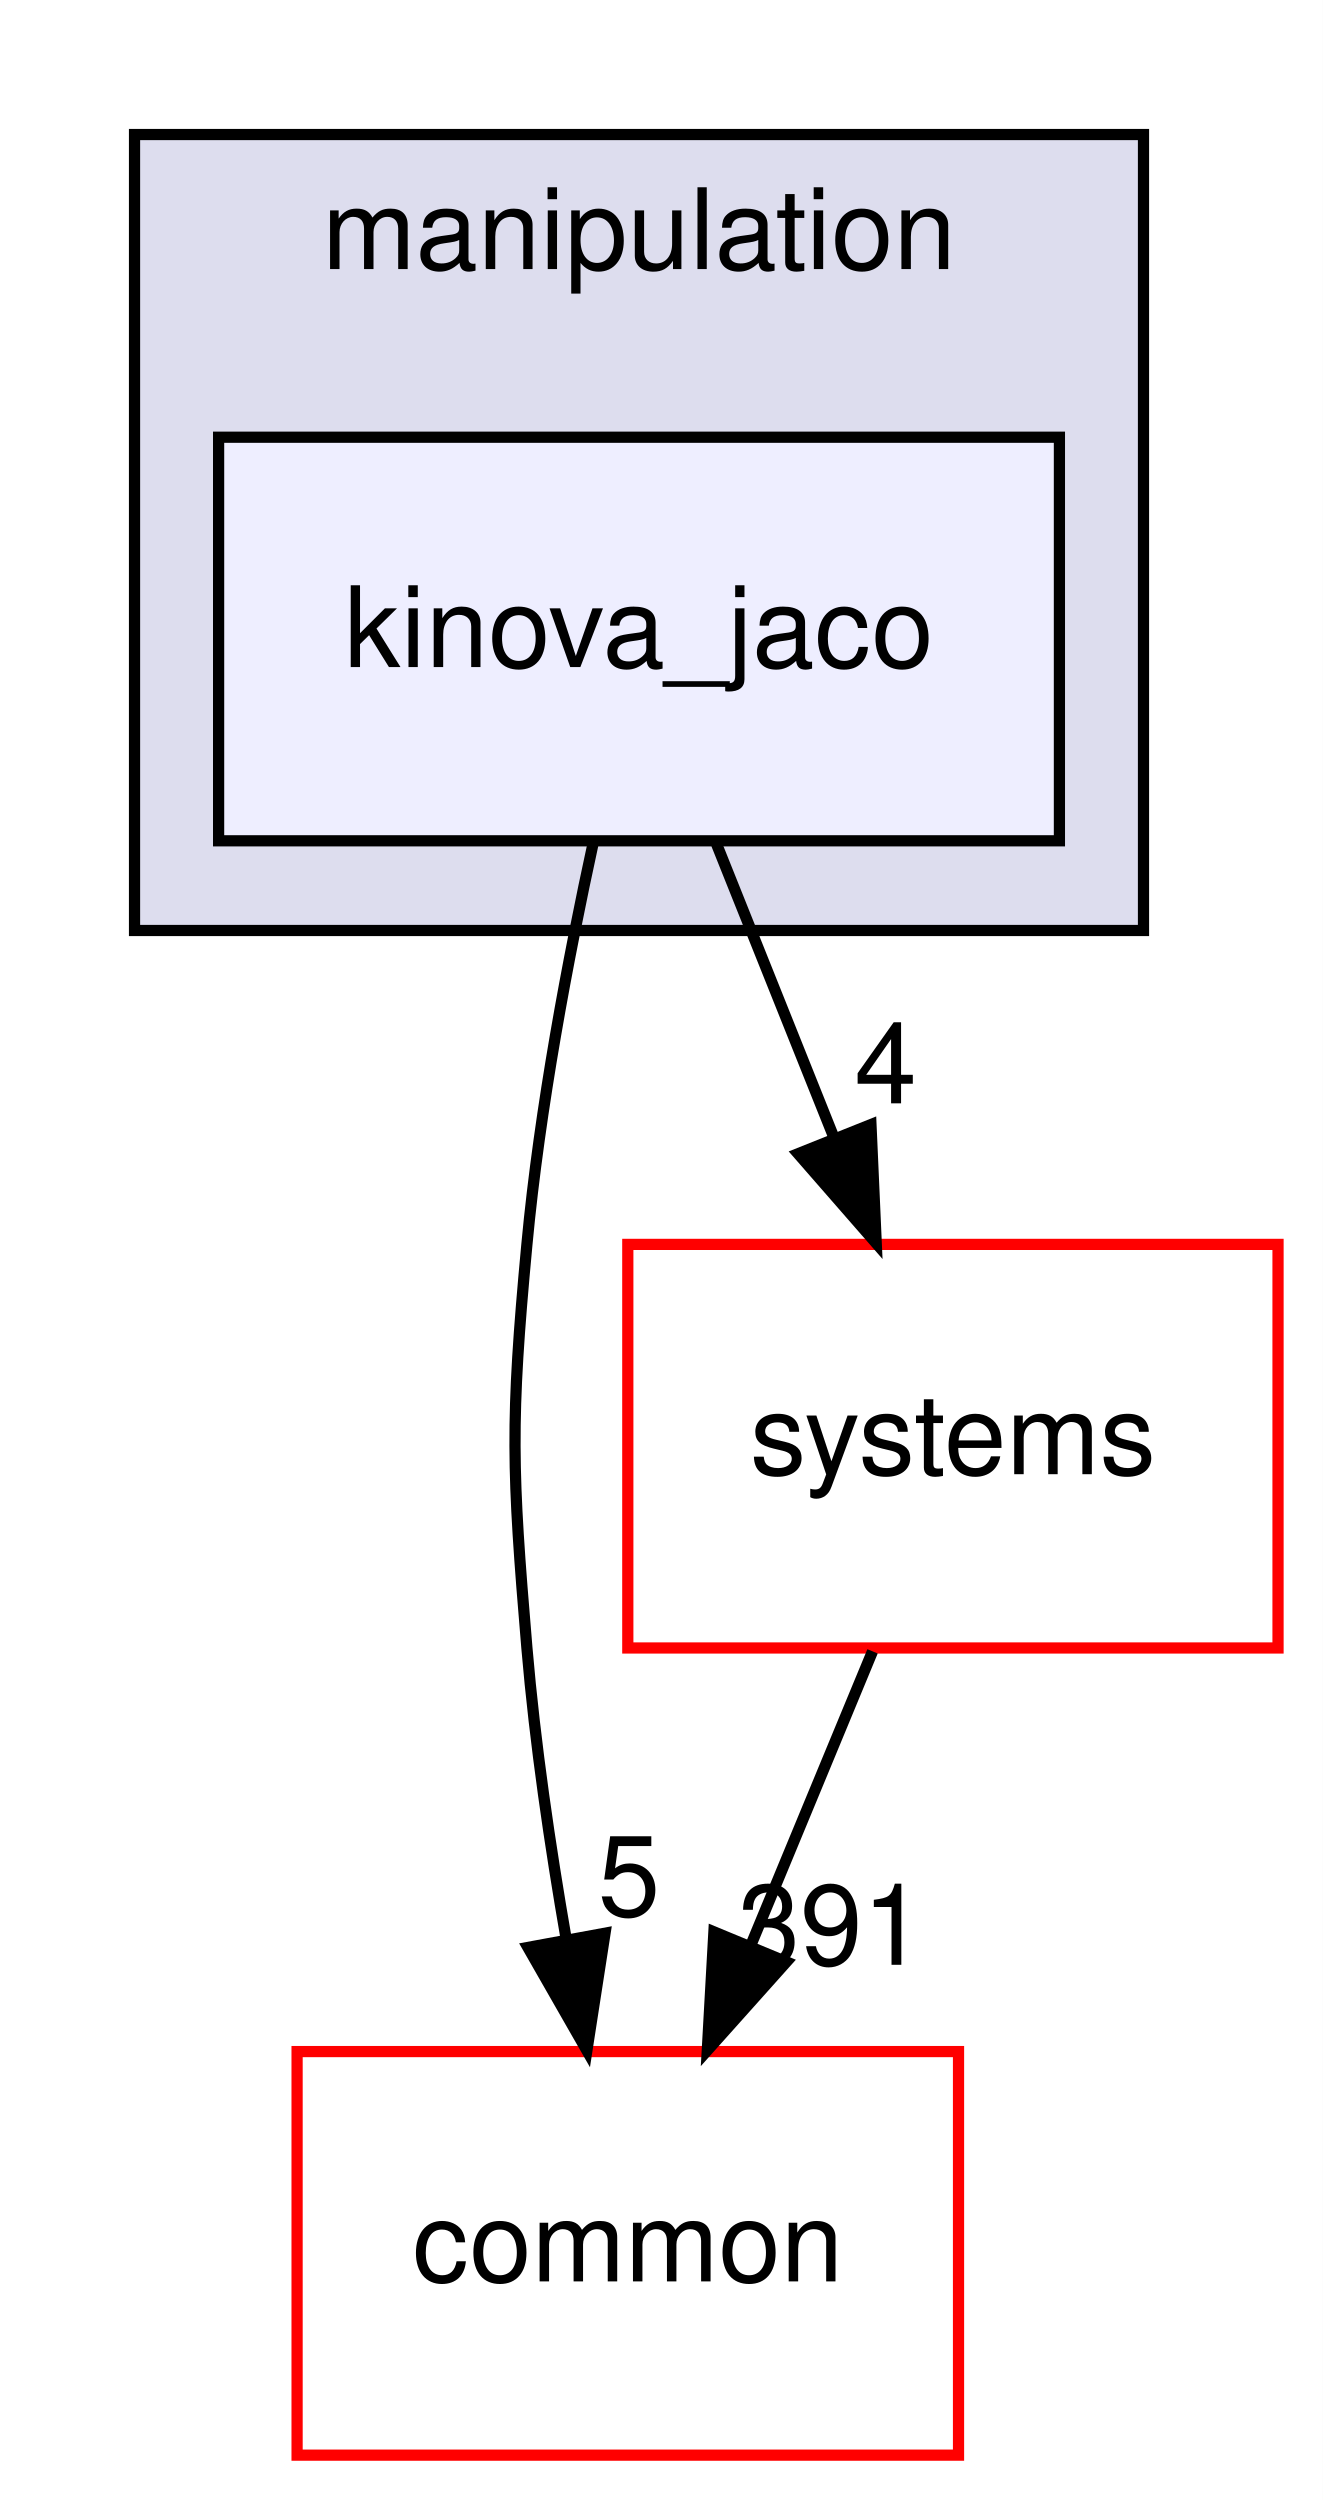
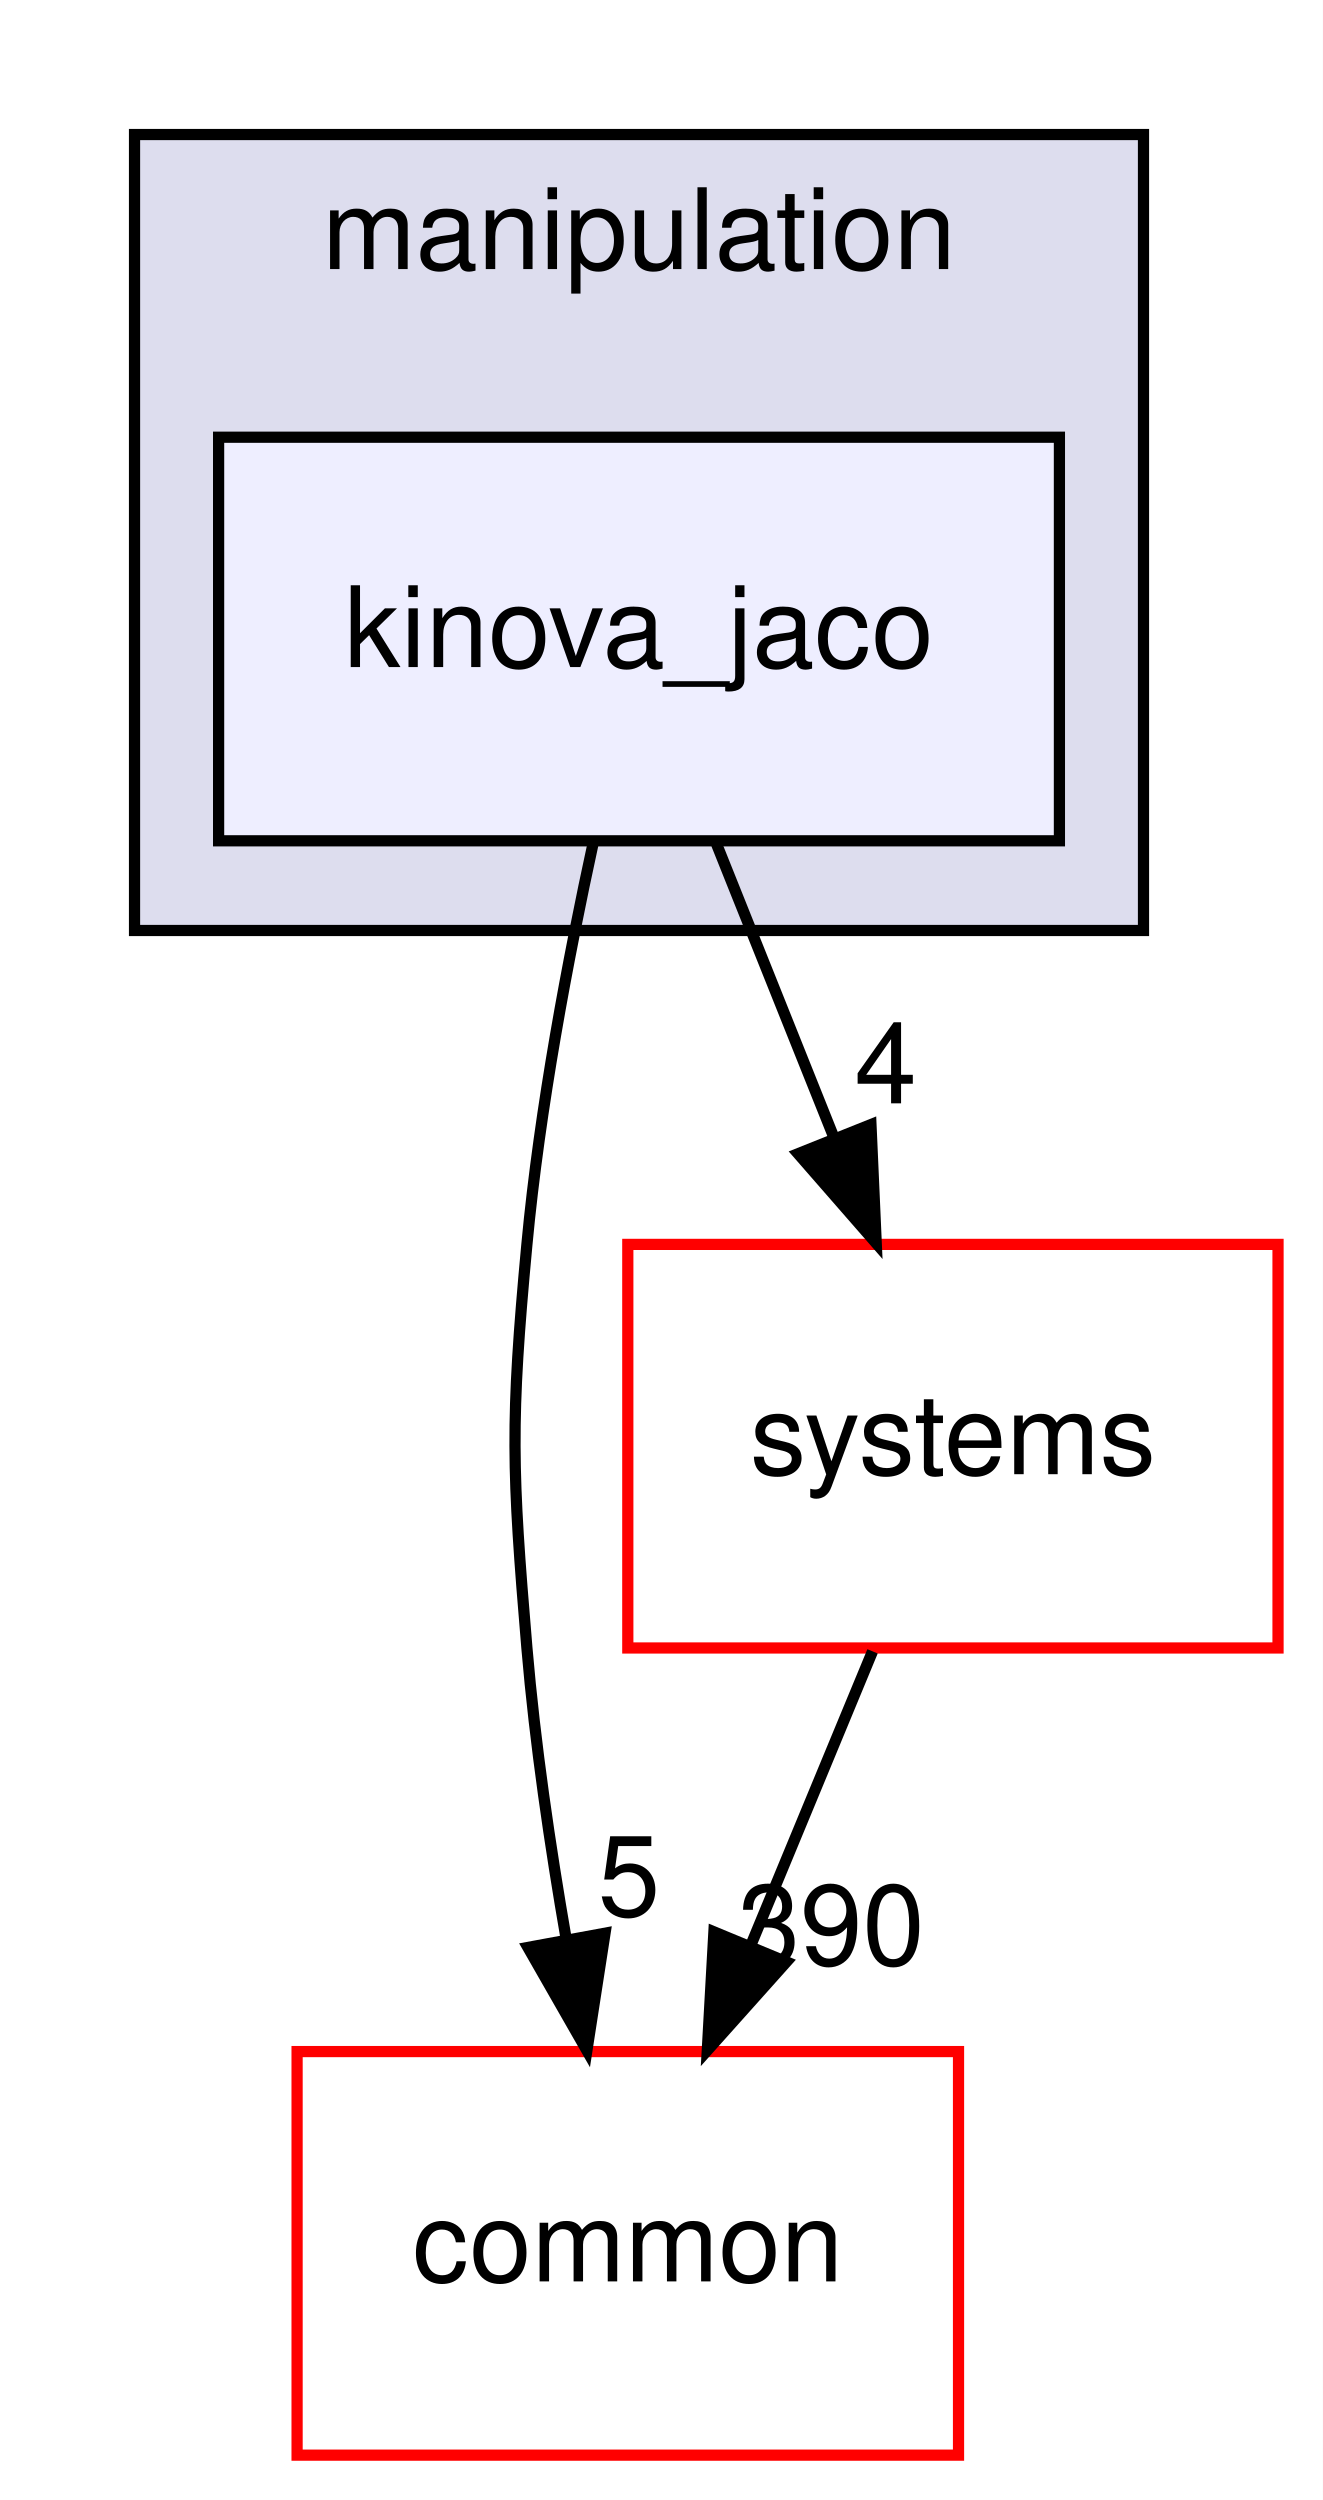
<svg xmlns="http://www.w3.org/2000/svg" xmlns:xlink="http://www.w3.org/1999/xlink" width="118pt" height="223pt" viewBox="0.00 0.00 118.00 223.00">
  <g id="graph0" class="graph" transform="scale(1 1) rotate(0) translate(4 219)">
    <polygon fill="white" stroke="transparent" points="-4,4 -4,-219 114,-219 114,4 -4,4" />
    <g id="clust1" class="cluster">
      <g id="a_clust1">
        <a xlink:href="dir_758aa030403a70af025108ac41d12d0d.html" target="_top" xlink:title="manipulation">
          <polygon fill="#ddddee" stroke="black" points="8,-136 8,-207 98,-207 98,-136 8,-136" />
          <text text-anchor="middle" x="53" y="-195" font-family="Helvetica,sans-Serif" font-size="10.00">manipulation</text>
        </a>
      </g>
    </g>
    <g id="node1" class="node">
      <g id="a_node1">
        <a xlink:href="dir_c5b002a888c3529d6d8c26d354f8bc1a.html" target="_top" xlink:title="kinova_jaco">
          <polygon fill="#eeeeff" stroke="black" points="90.5,-180 15.5,-180 15.5,-144 90.5,-144 90.5,-180" />
          <text text-anchor="middle" x="53" y="-159.5" font-family="Helvetica,sans-Serif" font-size="10.00">kinova_jaco</text>
        </a>
      </g>
    </g>
    <g id="node2" class="node">
      <g id="a_node2">
        <a xlink:href="dir_a36da230f0956f48b11c85f7d599788f.html" target="_top" xlink:title="common">
          <polygon fill="white" stroke="red" points="81.5,-36 22.5,-36 22.5,0 81.5,0 81.5,-36" />
          <text text-anchor="middle" x="52" y="-15.5" font-family="Helvetica,sans-Serif" font-size="10.00">common</text>
        </a>
      </g>
    </g>
    <g id="edge1" class="edge">
      <path fill="none" stroke="black" d="M48.94,-143.93C46.69,-133.6 44.13,-120.12 43,-108 41.51,-92.07 41.66,-87.94 43,-72 43.72,-63.5 45.07,-54.31 46.51,-46.01" />
      <polygon fill="black" stroke="black" points="49.97,-46.56 48.35,-36.09 43.09,-45.29 49.97,-46.56" />
      <g id="a_edge1-headlabel">
        <a xlink:href="dir_000061_000012.html" target="_top" xlink:title="5">
          <text text-anchor="middle" x="52.11" y="-48.11" font-family="Helvetica,sans-Serif" font-size="10.00">5</text>
        </a>
      </g>
    </g>
    <g id="node3" class="node">
      <g id="a_node3">
        <a xlink:href="dir_b7a0e33b407baa23d8a077e33033c988.html" target="_top" xlink:title="systems">
          <polygon fill="white" stroke="red" points="110,-108 52,-108 52,-72 110,-72 110,-108" />
          <text text-anchor="middle" x="81" y="-87.5" font-family="Helvetica,sans-Serif" font-size="10.00">systems</text>
        </a>
      </g>
    </g>
    <g id="edge2" class="edge">
      <path fill="none" stroke="black" d="M59.92,-143.7C63.07,-135.81 66.88,-126.3 70.38,-117.55" />
      <polygon fill="black" stroke="black" points="73.69,-118.69 74.16,-108.1 67.19,-116.09 73.69,-118.69" />
      <g id="a_edge2-headlabel">
        <a xlink:href="dir_000061_000096.html" target="_top" xlink:title="4">
          <text text-anchor="middle" x="75" y="-120.58" font-family="Helvetica,sans-Serif" font-size="10.00">4</text>
        </a>
      </g>
    </g>
    <g id="edge3" class="edge">
      <path fill="none" stroke="black" d="M73.83,-71.7C70.57,-63.81 66.63,-54.3 63,-45.55" />
      <polygon fill="black" stroke="black" points="66.15,-44 59.09,-36.1 59.68,-46.68 66.15,-44" />
      <g id="a_edge3-headlabel">
-         <a xlink:href="dir_000096_000012.html" target="_top" xlink:title="391">
-           <text text-anchor="middle" x="70.15" y="-43.74" font-family="Helvetica,sans-Serif" font-size="10.00">391</text>
+         <a xlink:href="dir_000096_000012.html" target="_top" xlink:title="390">
+           <text text-anchor="middle" x="70.15" y="-43.74" font-family="Helvetica,sans-Serif" font-size="10.00">390</text>
        </a>
      </g>
    </g>
  </g>
</svg>
